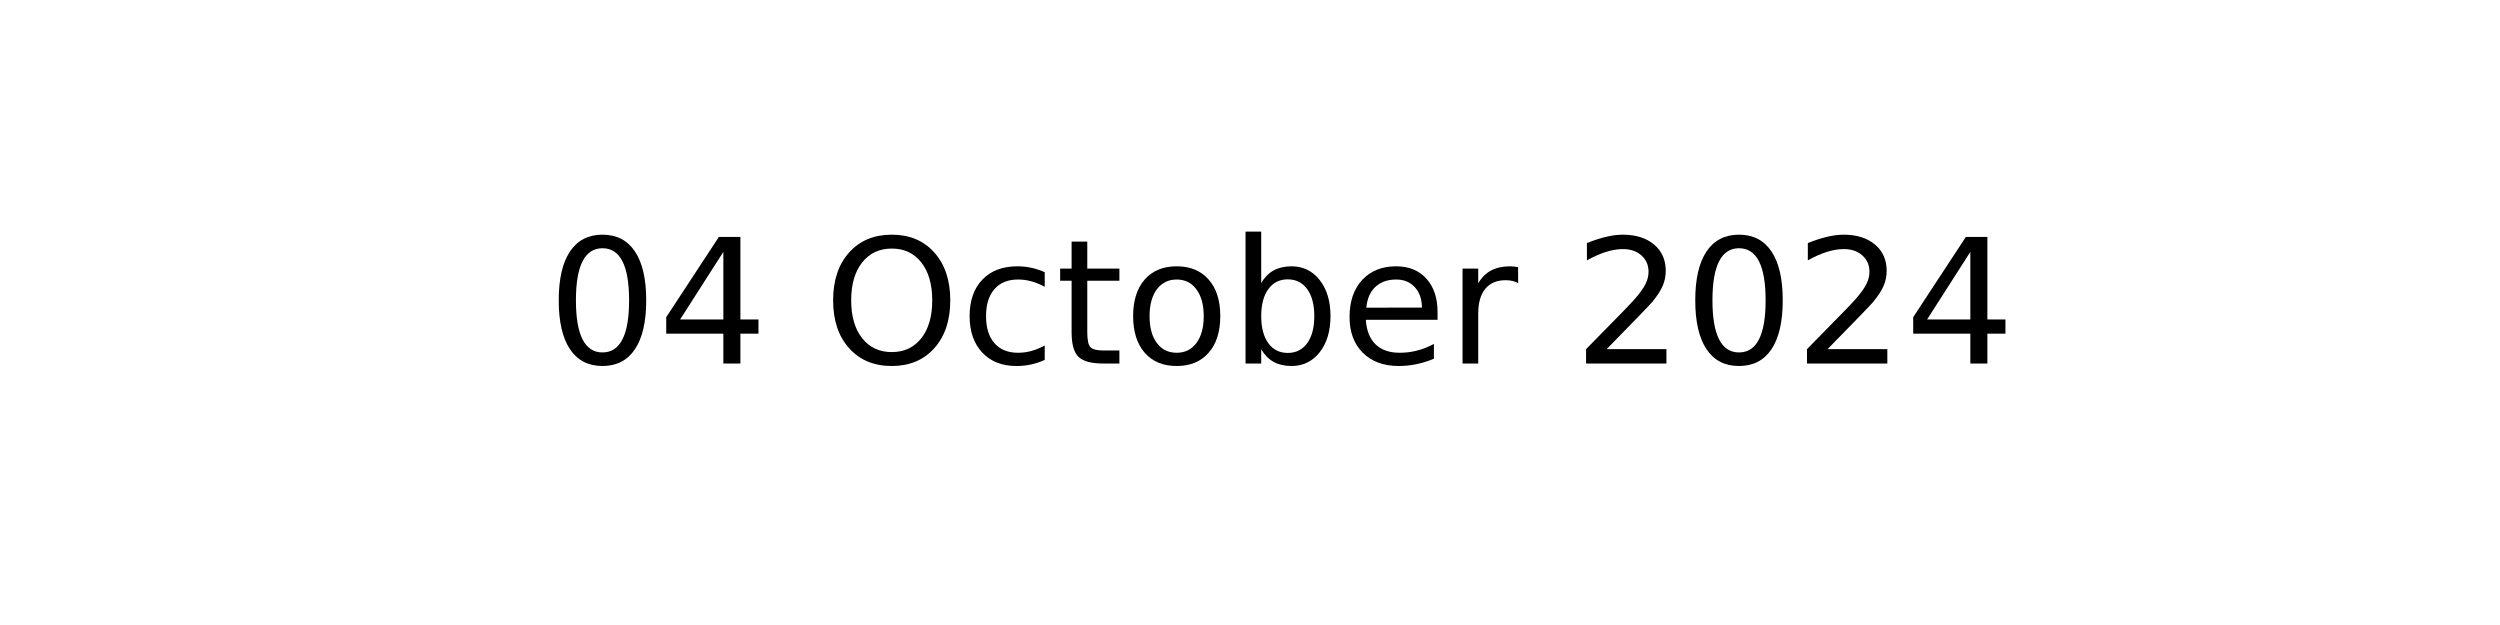
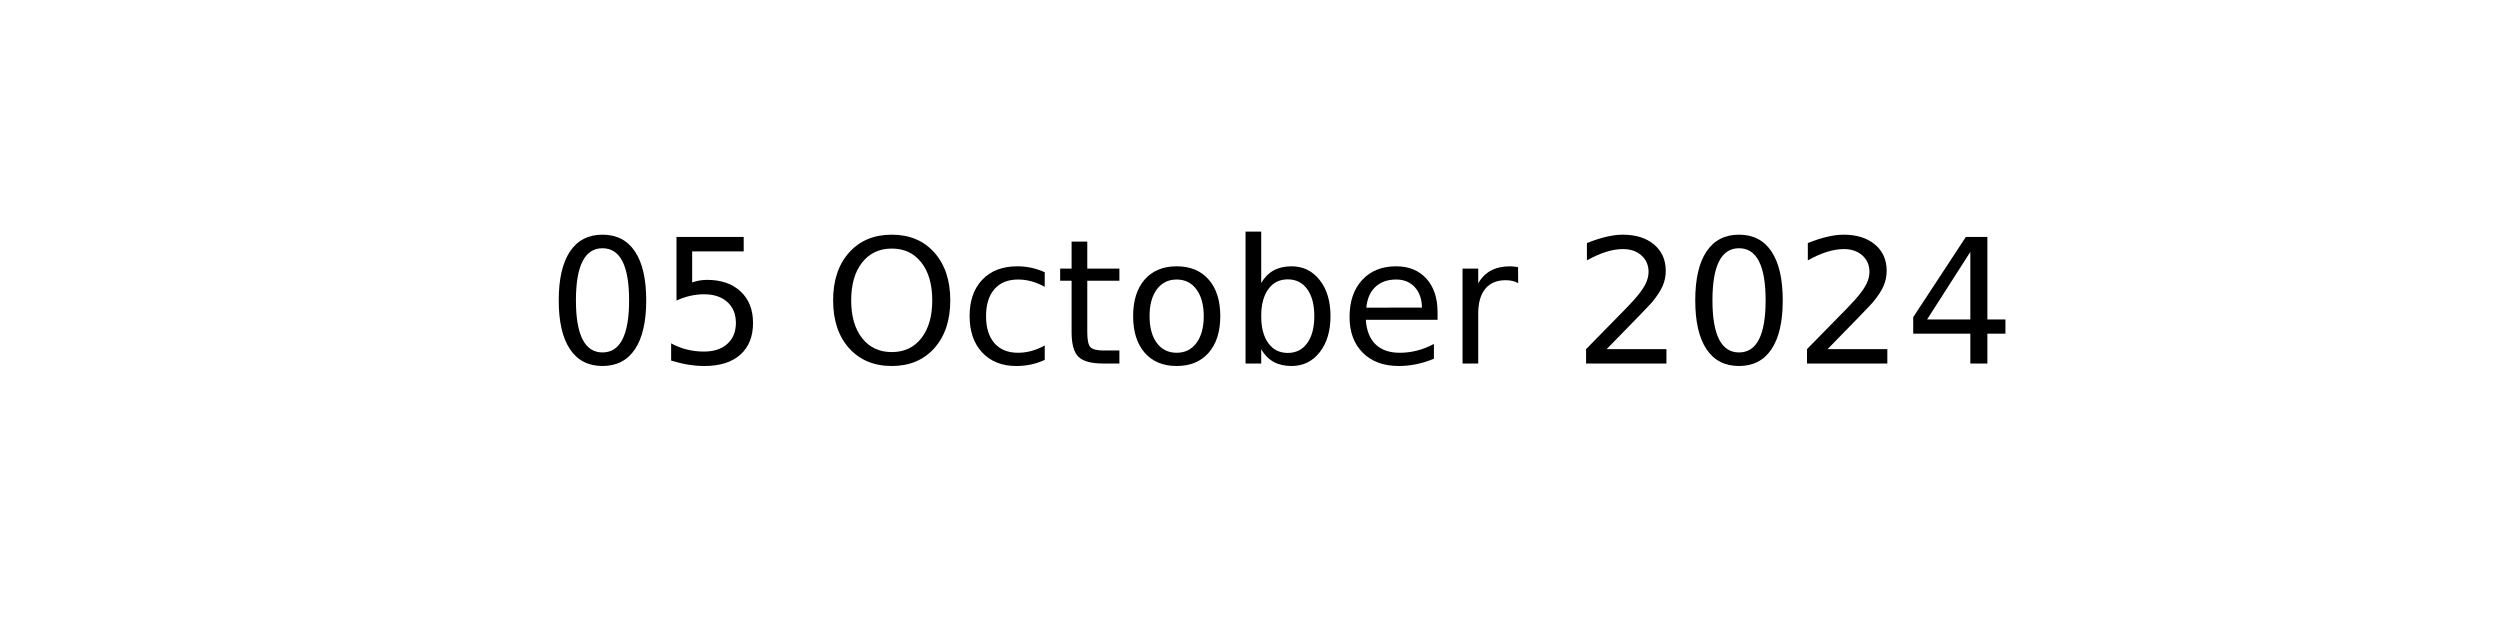
<svg xmlns="http://www.w3.org/2000/svg" xmlns:xlink="http://www.w3.org/1999/xlink" width="144pt" height="36pt" viewBox="0 0 144 36" version="1.1">
  <defs>
    <style type="text/css">*{stroke-linejoin: round; stroke-linecap: butt}</style>
  </defs>
  <g id="figure_1">
    <g id="axes_1">
      <g id="text_1">
        <g transform="translate(31.52344 20.93937) scale(0.1 -0.1)">
          <defs>
            <path id="DejaVuSans-30" d="M 2034 4250  Q 1547 4250 1301 3770  Q 1056 3291 1056 2328  Q 1056 1369 1301 889  Q 1547 409 2034 409  Q 2525 409 2770 889  Q 3016 1369 3016 2328  Q 3016 3291 2770 3770  Q 2525 4250 2034 4250  z M 2034 4750  Q 2819 4750 3233 4129  Q 3647 3509 3647 2328  Q 3647 1150 3233 529  Q 2819 -91 2034 -91  Q 1250 -91 836 529  Q 422 1150 422 2328  Q 422 3509 836 4129  Q 1250 4750 2034 4750  z " transform="scale(0.015625)" />
-             <path id="DejaVuSans-34" d="M 2419 4116  L 825 1625  L 2419 1625  L 2419 4116  z M 2253 4666  L 3047 4666  L 3047 1625  L 3713 1625  L 3713 1100  L 3047 1100  L 3047 0  L 2419 0  L 2419 1100  L 313 1100  L 313 1709  L 2253 4666  z " transform="scale(0.015625)" />
+             <path id="DejaVuSans-35" d="M 691 4666  L 3169 4666  L 3169 4134  L 1269 4134  L 1269 2991  Q 1406 3038 1543 3061  Q 1681 3084 1819 3084  Q 2600 3084 3056 2656  Q 3513 2228 3513 1497  Q 3513 744 3044 326  Q 2575 -91 1722 -91  Q 1428 -91 1123 -41  Q 819 9 494 109  L 494 744  Q 775 591 1075 516  Q 1375 441 1709 441  Q 2250 441 2565 725  Q 2881 1009 2881 1497  Q 2881 1984 2565 2268  Q 2250 2553 1709 2553  Q 1456 2553 1204 2497  Q 953 2441 691 2322  L 691 4666  z " transform="scale(0.015625)" />
            <path id="DejaVuSans-20" transform="scale(0.015625)" />
            <path id="DejaVuSans-4f" d="M 2522 4238  Q 1834 4238 1429 3725  Q 1025 3213 1025 2328  Q 1025 1447 1429 934  Q 1834 422 2522 422  Q 3209 422 3611 934  Q 4013 1447 4013 2328  Q 4013 3213 3611 3725  Q 3209 4238 2522 4238  z M 2522 4750  Q 3503 4750 4090 4092  Q 4678 3434 4678 2328  Q 4678 1225 4090 567  Q 3503 -91 2522 -91  Q 1538 -91 948 565  Q 359 1222 359 2328  Q 359 3434 948 4092  Q 1538 4750 2522 4750  z " transform="scale(0.015625)" />
            <path id="DejaVuSans-63" d="M 3122 3366  L 3122 2828  Q 2878 2963 2633 3030  Q 2388 3097 2138 3097  Q 1578 3097 1268 2742  Q 959 2388 959 1747  Q 959 1106 1268 751  Q 1578 397 2138 397  Q 2388 397 2633 464  Q 2878 531 3122 666  L 3122 134  Q 2881 22 2623 -34  Q 2366 -91 2075 -91  Q 1284 -91 818 406  Q 353 903 353 1747  Q 353 2603 823 3093  Q 1294 3584 2113 3584  Q 2378 3584 2631 3529  Q 2884 3475 3122 3366  z " transform="scale(0.015625)" />
            <path id="DejaVuSans-74" d="M 1172 4494  L 1172 3500  L 2356 3500  L 2356 3053  L 1172 3053  L 1172 1153  Q 1172 725 1289 603  Q 1406 481 1766 481  L 2356 481  L 2356 0  L 1766 0  Q 1100 0 847 248  Q 594 497 594 1153  L 594 3053  L 172 3053  L 172 3500  L 594 3500  L 594 4494  L 1172 4494  z " transform="scale(0.015625)" />
            <path id="DejaVuSans-6f" d="M 1959 3097  Q 1497 3097 1228 2736  Q 959 2375 959 1747  Q 959 1119 1226 758  Q 1494 397 1959 397  Q 2419 397 2687 759  Q 2956 1122 2956 1747  Q 2956 2369 2687 2733  Q 2419 3097 1959 3097  z M 1959 3584  Q 2709 3584 3137 3096  Q 3566 2609 3566 1747  Q 3566 888 3137 398  Q 2709 -91 1959 -91  Q 1206 -91 779 398  Q 353 888 353 1747  Q 353 2609 779 3096  Q 1206 3584 1959 3584  z " transform="scale(0.015625)" />
            <path id="DejaVuSans-62" d="M 3116 1747  Q 3116 2381 2855 2742  Q 2594 3103 2138 3103  Q 1681 3103 1420 2742  Q 1159 2381 1159 1747  Q 1159 1113 1420 752  Q 1681 391 2138 391  Q 2594 391 2855 752  Q 3116 1113 3116 1747  z M 1159 2969  Q 1341 3281 1617 3432  Q 1894 3584 2278 3584  Q 2916 3584 3314 3078  Q 3713 2572 3713 1747  Q 3713 922 3314 415  Q 2916 -91 2278 -91  Q 1894 -91 1617 61  Q 1341 213 1159 525  L 1159 0  L 581 0  L 581 4863  L 1159 4863  L 1159 2969  z " transform="scale(0.015625)" />
            <path id="DejaVuSans-65" d="M 3597 1894  L 3597 1613  L 953 1613  Q 991 1019 1311 708  Q 1631 397 2203 397  Q 2534 397 2845 478  Q 3156 559 3463 722  L 3463 178  Q 3153 47 2828 -22  Q 2503 -91 2169 -91  Q 1331 -91 842 396  Q 353 884 353 1716  Q 353 2575 817 3079  Q 1281 3584 2069 3584  Q 2775 3584 3186 3129  Q 3597 2675 3597 1894  z M 3022 2063  Q 3016 2534 2758 2815  Q 2500 3097 2075 3097  Q 1594 3097 1305 2825  Q 1016 2553 972 2059  L 3022 2063  z " transform="scale(0.015625)" />
            <path id="DejaVuSans-72" d="M 2631 2963  Q 2534 3019 2420 3045  Q 2306 3072 2169 3072  Q 1681 3072 1420 2755  Q 1159 2438 1159 1844  L 1159 0  L 581 0  L 581 3500  L 1159 3500  L 1159 2956  Q 1341 3275 1631 3429  Q 1922 3584 2338 3584  Q 2397 3584 2469 3576  Q 2541 3569 2628 3553  L 2631 2963  z " transform="scale(0.015625)" />
            <path id="DejaVuSans-32" d="M 1228 531  L 3431 531  L 3431 0  L 469 0  L 469 531  Q 828 903 1448 1529  Q 2069 2156 2228 2338  Q 2531 2678 2651 2914  Q 2772 3150 2772 3378  Q 2772 3750 2511 3984  Q 2250 4219 1831 4219  Q 1534 4219 1204 4116  Q 875 4013 500 3803  L 500 4441  Q 881 4594 1212 4672  Q 1544 4750 1819 4750  Q 2544 4750 2975 4387  Q 3406 4025 3406 3419  Q 3406 3131 3298 2873  Q 3191 2616 2906 2266  Q 2828 2175 2409 1742  Q 1991 1309 1228 531  z " transform="scale(0.015625)" />
+             <path id="DejaVuSans-34" d="M 2419 4116  L 825 1625  L 2419 1625  L 2419 4116  z M 2253 4666  L 3047 4666  L 3047 1625  L 3713 1625  L 3713 1100  L 3047 1100  L 3047 0  L 2419 0  L 2419 1100  L 313 1100  L 313 1709  L 2253 4666  z " transform="scale(0.015625)" />
          </defs>
          <use xlink:href="#DejaVuSans-30" />
-           <use xlink:href="#DejaVuSans-34" x="63.623" />
+           <use xlink:href="#DejaVuSans-35" x="63.623" />
          <use xlink:href="#DejaVuSans-20" x="127.246" />
          <use xlink:href="#DejaVuSans-4f" x="159.033" />
          <use xlink:href="#DejaVuSans-63" x="237.744" />
          <use xlink:href="#DejaVuSans-74" x="292.725" />
          <use xlink:href="#DejaVuSans-6f" x="331.934" />
          <use xlink:href="#DejaVuSans-62" x="393.115" />
          <use xlink:href="#DejaVuSans-65" x="456.592" />
          <use xlink:href="#DejaVuSans-72" x="518.115" />
          <use xlink:href="#DejaVuSans-20" x="559.229" />
          <use xlink:href="#DejaVuSans-32" x="591.016" />
          <use xlink:href="#DejaVuSans-30" x="654.639" />
          <use xlink:href="#DejaVuSans-32" x="718.262" />
          <use xlink:href="#DejaVuSans-34" x="781.885" />
        </g>
      </g>
    </g>
  </g>
</svg>
